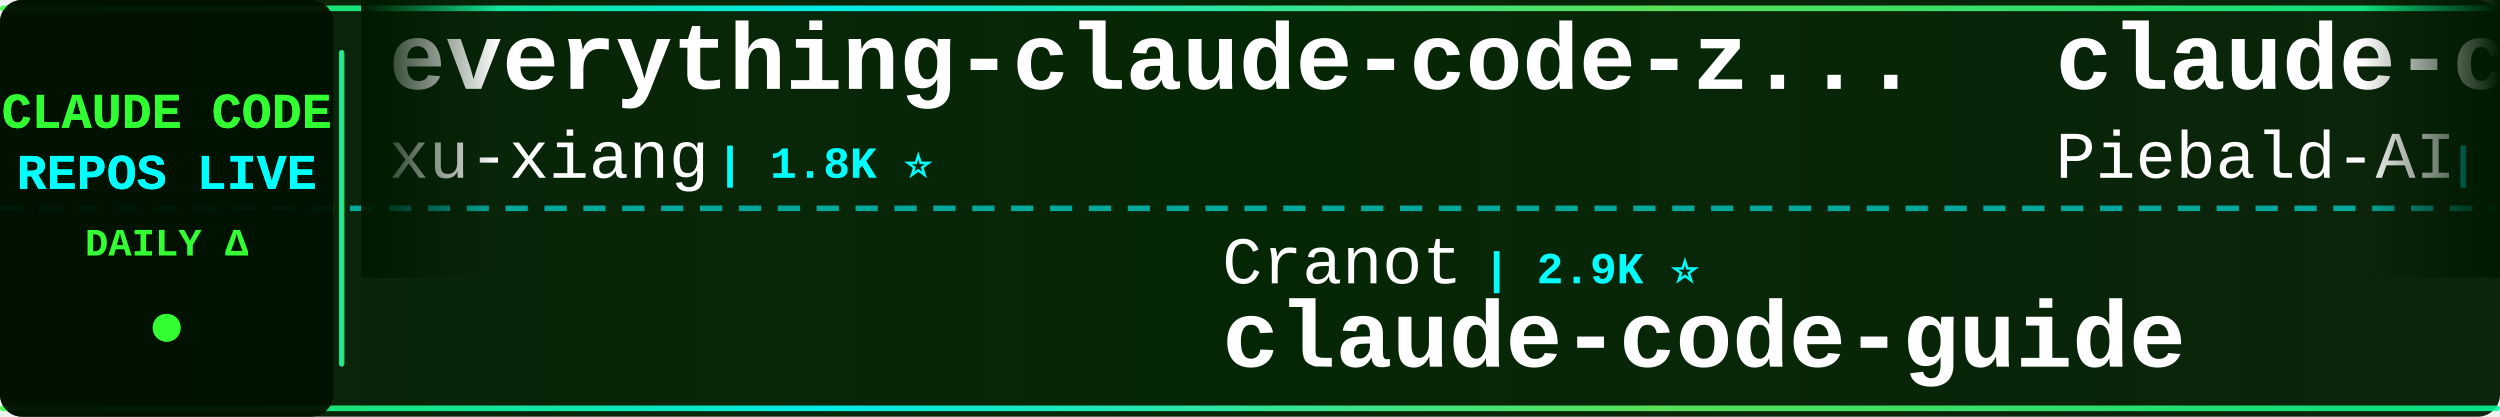
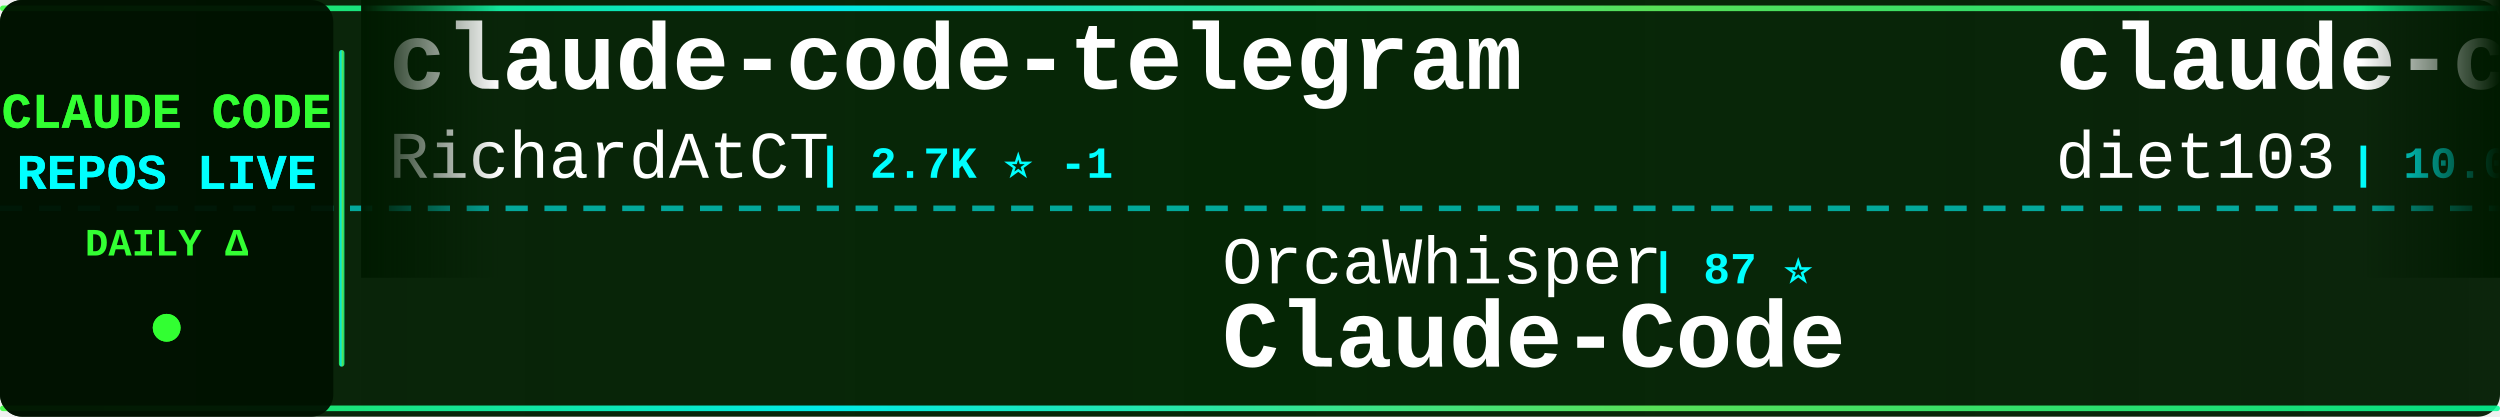
<svg xmlns="http://www.w3.org/2000/svg" width="900" height="150">
  <defs>
    <linearGradient id="tickerBg" x1="0%" y1="0%" x2="100%" y2="0%">
      <stop offset="0%" style="stop-color:#001a00;stop-opacity:0.95" />
      <stop offset="50%" style="stop-color:#002200;stop-opacity:0.98" />
      <stop offset="100%" style="stop-color:#001a00;stop-opacity:0.95" />
    </linearGradient>
    <linearGradient id="borderGrad" x1="0%" y1="0%" x2="100%" y2="0%">
      <stop offset="0%" style="stop-color:#33ff33;stop-opacity:0.85">
        <animate attributeName="stop-opacity" values="0.85;1;0.85" dur="2s" repeatCount="indefinite" />
      </stop>
      <stop offset="33%" style="stop-color:#00ffff;stop-opacity:0.9">
        <animate attributeName="stop-opacity" values="0.9;1;0.9" dur="2.2s" repeatCount="indefinite" />
      </stop>
      <stop offset="66%" style="stop-color:#66ff66;stop-opacity:0.85">
        <animate attributeName="stop-opacity" values="0.85;1;0.85" dur="1.8s" repeatCount="indefinite" />
      </stop>
      <stop offset="100%" style="stop-color:#00ff99;stop-opacity:0.85">
        <animate attributeName="stop-opacity" values="0.85;1;0.85" dur="2s" repeatCount="indefinite" />
      </stop>
    </linearGradient>
    <filter id="textGlow">
      <feGaussianBlur stdDeviation="0.1" result="coloredBlur" />
      <feMerge>
        <feMergeNode in="coloredBlur" />
        <feMergeNode in="SourceGraphic" />
      </feMerge>
    </filter>
    <filter id="metricGlow">
      <feGaussianBlur stdDeviation="0.2" result="coloredBlur" />
      <feMerge>
        <feMergeNode in="coloredBlur" />
        <feMergeNode in="SourceGraphic" />
      </feMerge>
    </filter>
    <linearGradient id="leftFade" x1="0%" y1="0%" x2="100%" y2="0%">
      <stop offset="0%" style="stop-color:#001a00;stop-opacity:1" />
      <stop offset="100%" style="stop-color:#001a00;stop-opacity:0" />
    </linearGradient>
    <linearGradient id="rightFade" x1="0%" y1="0%" x2="100%" y2="0%">
      <stop offset="0%" style="stop-color:#001a00;stop-opacity:0" />
      <stop offset="100%" style="stop-color:#001a00;stop-opacity:1" />
    </linearGradient>
  </defs>
  <rect width="900" height="150" fill="url(#tickerBg)" rx="8" />
  <rect x="0" y="2" width="900" height="2" fill="url(#borderGrad)" rx="1" />
  <rect x="0" y="146" width="900" height="2" fill="url(#borderGrad)" rx="1" />
  <line x1="0" y1="75" x2="900" y2="75" stroke="#00ffff" stroke-width="2" stroke-dasharray="8 6" opacity="0.6" />
  <rect x="0" y="0" width="120" height="150" fill="#001100" opacity="0.95" rx="8" />
  <text x="60" y="46" font-family="'Courier New', monospace" font-size="18" font-weight="bold" fill="#33ff33" text-anchor="middle" filter="url(#textGlow)">
    CLAUDE CODE
  </text>
  <text x="60" y="68" font-family="'Courier New', monospace" font-size="18" font-weight="bold" fill="#00ffff" text-anchor="middle" filter="url(#textGlow)">
    REPOS LIVE
  </text>
  <text x="60" y="92" font-family="'Courier New', monospace" font-size="14" font-weight="bold" fill="#33ff33" text-anchor="middle">
    DAILY Δ
  </text>
  <circle cx="60" cy="118" r="5" fill="#33ff33" filter="url(#metricGlow)">
    <animate attributeName="r" values="4;6;4" dur="1.5s" repeatCount="indefinite" />
    <animate attributeName="opacity" values="0.6;1;0.6" dur="1.5s" repeatCount="indefinite" />
  </circle>
  <rect x="122" y="18" width="2" height="114" fill="url(#borderGrad)" rx="1" />
  <clipPath id="tickerClip">
    <rect x="130" y="0" width="770" height="150" />
  </clipPath>
  <g clip-path="url(#tickerClip)">
    <g id="tickerItems">
      <animateTransform attributeName="transform" attributeType="XML" type="translate" from="0 0" to="-3000 0" dur="54s" repeatCount="indefinite" />
      <g transform="translate(0, 0)">
-         <text x="140" y="32" font-family="'Courier New', monospace" font-size="34" font-weight="bold" fill="#ffffff">everything-claude-code-z...</text>
-         <text x="140" y="64" font-family="'Courier New', monospace" font-size="24" font-weight="normal" fill="#ffffff" opacity="1.0">xu-xiang</text>
-         <text x="258" y="64" font-family="'Courier New', monospace" font-size="16" font-weight="bold" fill="#00ffff"> | 1.8K ⭐</text>
+         <text x="140" y="32" font-family="'Courier New', monospace" font-size="34" font-weight="bold" fill="#ffffff">claude-code-telegram</text>
+         <text x="140" y="64" font-family="'Courier New', monospace" font-size="24" font-weight="normal" fill="#ffffff" opacity="1.0">RichardAtCT</text>
+         <text x="294" y="64" font-family="'Courier New', monospace" font-size="16" font-weight="bold" fill="#00ffff"> | 2.7K ⭐ -1</text>
      </g>
      <g transform="translate(300, 0)">
-         <text x="140" y="102" font-family="'Courier New', monospace" font-size="24" font-weight="normal" fill="#ffffff" opacity="1.0">Cranot</text>
-         <text x="234" y="102" font-family="'Courier New', monospace" font-size="16" font-weight="bold" fill="#00ffff"> | 2.9K ⭐</text>
-         <text x="140" y="132" font-family="'Courier New', monospace" font-size="34" font-weight="bold" fill="#ffffff">claude-code-guide</text>
+         <text x="140" y="102" font-family="'Courier New', monospace" font-size="24" font-weight="normal" fill="#ffffff" opacity="1.0">OrcaWhisper</text>
+         <text x="294" y="102" font-family="'Courier New', monospace" font-size="16" font-weight="bold" fill="#00ffff"> | 87 ⭐</text>
+         <text x="140" y="132" font-family="'Courier New', monospace" font-size="34" font-weight="bold" fill="#ffffff">Claude-Code</text>
      </g>
      <g transform="translate(600, 0)">
-         <text x="140" y="32" font-family="'Courier New', monospace" font-size="34" font-weight="bold" fill="#ffffff">claude-code-system-promp...</text>
-         <text x="140" y="64" font-family="'Courier New', monospace" font-size="24" font-weight="normal" fill="#ffffff" opacity="1.0">Piebald-AI</text>
-         <text x="282" y="64" font-family="'Courier New', monospace" font-size="16" font-weight="bold" fill="#00ffff"> | 12.1K ⭐ +3</text>
+         <text x="140" y="32" font-family="'Courier New', monospace" font-size="34" font-weight="bold" fill="#ffffff">claude-code-infrastructu...</text>
+         <text x="140" y="64" font-family="'Courier New', monospace" font-size="24" font-weight="normal" fill="#ffffff" opacity="1.0">diet103</text>
+         <text x="246" y="64" font-family="'Courier New', monospace" font-size="16" font-weight="bold" fill="#00ffff"> | 10.0K ⭐ +2</text>
      </g>
      <g transform="translate(900, 0)">
-         <text x="140" y="102" font-family="'Courier New', monospace" font-size="24" font-weight="normal" fill="#ffffff" opacity="1.0">asgeirtj</text>
-         <text x="258" y="102" font-family="'Courier New', monospace" font-size="16" font-weight="bold" fill="#00ffff"> | 62.1K ⭐ +43</text>
-         <text x="140" y="132" font-family="'Courier New', monospace" font-size="34" font-weight="bold" fill="#ffffff">system_prompts_leaks</text>
+         <text x="140" y="102" font-family="'Courier New', monospace" font-size="24" font-weight="normal" fill="#ffffff" opacity="1.0">oboard</text>
+         <text x="234" y="102" font-family="'Courier New', monospace" font-size="16" font-weight="bold" fill="#00ffff"> | 3.3K ⭐</text>
+         <text x="140" y="132" font-family="'Courier New', monospace" font-size="34" font-weight="bold" fill="#ffffff">claude-code-rev</text>
      </g>
      <g transform="translate(1200, 0)">
-         <text x="140" y="32" font-family="'Courier New', monospace" font-size="34" font-weight="bold" fill="#ffffff">claude-code-video-toolki...</text>
-         <text x="140" y="64" font-family="'Courier New', monospace" font-size="24" font-weight="normal" fill="#ffffff" opacity="1.0">digitalsamba</text>
-         <text x="306" y="64" font-family="'Courier New', monospace" font-size="16" font-weight="bold" fill="#00ffff"> | 1.9K ⭐ +3</text>
+         <text x="140" y="32" font-family="'Courier New', monospace" font-size="34" font-weight="bold" fill="#ffffff">claude-code-prompts</text>
+         <text x="140" y="64" font-family="'Courier New', monospace" font-size="24" font-weight="normal" fill="#ffffff" opacity="1.0">repowise-dev</text>
+         <text x="306" y="64" font-family="'Courier New', monospace" font-size="16" font-weight="bold" fill="#00ffff"> | 1.2K ⭐</text>
      </g>
      <g transform="translate(1500, 0)">
-         <text x="140" y="102" font-family="'Courier New', monospace" font-size="24" font-weight="normal" fill="#ffffff" opacity="1.0">anthropics</text>
-         <text x="282" y="102" font-family="'Courier New', monospace" font-size="16" font-weight="bold" fill="#00ffff"> | 5.7K ⭐ +3</text>
-         <text x="140" y="132" font-family="'Courier New', monospace" font-size="34" font-weight="bold" fill="#ffffff">claude-code-security-rev...</text>
+         <text x="140" y="102" font-family="'Courier New', monospace" font-size="24" font-weight="normal" fill="#ffffff" opacity="1.0">fuergaosi233</text>
+         <text x="306" y="102" font-family="'Courier New', monospace" font-size="16" font-weight="bold" fill="#00ffff"> | 2.8K ⭐ +1</text>
+         <text x="140" y="132" font-family="'Courier New', monospace" font-size="34" font-weight="bold" fill="#ffffff">claude-code-proxy</text>
      </g>
      <g transform="translate(1800, 0)">
-         <text x="140" y="32" font-family="'Courier New', monospace" font-size="34" font-weight="bold" fill="#ffffff">claude-code-source-build</text>
-         <text x="140" y="64" font-family="'Courier New', monospace" font-size="24" font-weight="normal" fill="#ffffff" opacity="1.0">andrew-kramer-inno</text>
-         <text x="378" y="64" font-family="'Courier New', monospace" font-size="16" font-weight="bold" fill="#00ffff"> | 593 ⭐</text>
+         <text x="140" y="32" font-family="'Courier New', monospace" font-size="34" font-weight="bold" fill="#ffffff">claude-code-from-source</text>
+         <text x="140" y="64" font-family="'Courier New', monospace" font-size="24" font-weight="normal" fill="#ffffff" opacity="1.0">alejandrobalderas</text>
+         <text x="366" y="64" font-family="'Courier New', monospace" font-size="16" font-weight="bold" fill="#00ffff"> | 2.7K ⭐</text>
      </g>
      <g transform="translate(2100, 0)">
-         <text x="140" y="102" font-family="'Courier New', monospace" font-size="24" font-weight="normal" fill="#ffffff" opacity="1.0">VoltAgent</text>
-         <text x="270" y="102" font-family="'Courier New', monospace" font-size="16" font-weight="bold" fill="#00ffff"> | 24.0K ⭐ +10</text>
-         <text x="140" y="132" font-family="'Courier New', monospace" font-size="34" font-weight="bold" fill="#ffffff">awesome-claude-code-suba...</text>
+         <text x="140" y="102" font-family="'Courier New', monospace" font-size="24" font-weight="normal" fill="#ffffff" opacity="1.0">JrCx7scC</text>
+         <text x="258" y="102" font-family="'Courier New', monospace" font-size="16" font-weight="bold" fill="#00ffff"> | 371 ⭐</text>
+         <text x="140" y="132" font-family="'Courier New', monospace" font-size="34" font-weight="bold" fill="#ffffff">claude-code-source</text>
      </g>
      <g transform="translate(2400, 0)">
-         <text x="140" y="32" font-family="'Courier New', monospace" font-size="34" font-weight="bold" fill="#ffffff">claude-code-source</text>
-         <text x="140" y="64" font-family="'Courier New', monospace" font-size="24" font-weight="normal" fill="#ffffff" opacity="1.0">JrCx7scC</text>
-         <text x="258" y="64" font-family="'Courier New', monospace" font-size="16" font-weight="bold" fill="#00ffff"> | 371 ⭐</text>
+         <text x="140" y="32" font-family="'Courier New', monospace" font-size="34" font-weight="bold" fill="#ffffff">Claude-code</text>
+         <text x="140" y="64" font-family="'Courier New', monospace" font-size="24" font-weight="normal" fill="#ffffff" opacity="1.0">zstmfhy</text>
+         <text x="246" y="64" font-family="'Courier New', monospace" font-size="16" font-weight="bold" fill="#00ffff"> | 190 ⭐</text>
      </g>
      <g transform="translate(2700, 0)">
-         <text x="140" y="102" font-family="'Courier New', monospace" font-size="24" font-weight="normal" fill="#ffffff" opacity="1.0">Alishahryar1</text>
-         <text x="306" y="102" font-family="'Courier New', monospace" font-size="16" font-weight="bold" fill="#00ffff"> | 43.8K ⭐ +51</text>
-         <text x="140" y="132" font-family="'Courier New', monospace" font-size="34" font-weight="bold" fill="#ffffff">free-claude-code</text>
+         <text x="140" y="102" font-family="'Courier New', monospace" font-size="24" font-weight="normal" fill="#ffffff" opacity="1.0">kodu-ai</text>
+         <text x="246" y="102" font-family="'Courier New', monospace" font-size="16" font-weight="bold" fill="#00ffff"> | 5.2K ⭐</text>
+         <text x="140" y="132" font-family="'Courier New', monospace" font-size="34" font-weight="bold" fill="#ffffff">claude-coder</text>
      </g>
      <g transform="translate(3000, 0)">
-         <text x="140" y="32" font-family="'Courier New', monospace" font-size="34" font-weight="bold" fill="#ffffff">everything-claude-code-z...</text>
-         <text x="140" y="64" font-family="'Courier New', monospace" font-size="24" font-weight="normal" fill="#ffffff" opacity="1.0">xu-xiang</text>
-         <text x="258" y="64" font-family="'Courier New', monospace" font-size="16" font-weight="bold" fill="#00ffff"> | 1.8K ⭐</text>
+         <text x="140" y="32" font-family="'Courier New', monospace" font-size="34" font-weight="bold" fill="#ffffff">claude-code-telegram</text>
+         <text x="140" y="64" font-family="'Courier New', monospace" font-size="24" font-weight="normal" fill="#ffffff" opacity="1.0">RichardAtCT</text>
+         <text x="294" y="64" font-family="'Courier New', monospace" font-size="16" font-weight="bold" fill="#00ffff"> | 2.7K ⭐ -1</text>
      </g>
      <g transform="translate(3300, 0)">
-         <text x="140" y="102" font-family="'Courier New', monospace" font-size="24" font-weight="normal" fill="#ffffff" opacity="1.0">Cranot</text>
-         <text x="234" y="102" font-family="'Courier New', monospace" font-size="16" font-weight="bold" fill="#00ffff"> | 2.9K ⭐</text>
-         <text x="140" y="132" font-family="'Courier New', monospace" font-size="34" font-weight="bold" fill="#ffffff">claude-code-guide</text>
+         <text x="140" y="102" font-family="'Courier New', monospace" font-size="24" font-weight="normal" fill="#ffffff" opacity="1.0">OrcaWhisper</text>
+         <text x="294" y="102" font-family="'Courier New', monospace" font-size="16" font-weight="bold" fill="#00ffff"> | 87 ⭐</text>
+         <text x="140" y="132" font-family="'Courier New', monospace" font-size="34" font-weight="bold" fill="#ffffff">Claude-Code</text>
      </g>
      <g transform="translate(3600, 0)">
-         <text x="140" y="32" font-family="'Courier New', monospace" font-size="34" font-weight="bold" fill="#ffffff">claude-code-system-promp...</text>
-         <text x="140" y="64" font-family="'Courier New', monospace" font-size="24" font-weight="normal" fill="#ffffff" opacity="1.0">Piebald-AI</text>
-         <text x="282" y="64" font-family="'Courier New', monospace" font-size="16" font-weight="bold" fill="#00ffff"> | 12.1K ⭐ +3</text>
+         <text x="140" y="32" font-family="'Courier New', monospace" font-size="34" font-weight="bold" fill="#ffffff">claude-code-infrastructu...</text>
+         <text x="140" y="64" font-family="'Courier New', monospace" font-size="24" font-weight="normal" fill="#ffffff" opacity="1.0">diet103</text>
+         <text x="246" y="64" font-family="'Courier New', monospace" font-size="16" font-weight="bold" fill="#00ffff"> | 10.0K ⭐ +2</text>
      </g>
      <g transform="translate(3900, 0)">
-         <text x="140" y="102" font-family="'Courier New', monospace" font-size="24" font-weight="normal" fill="#ffffff" opacity="1.0">asgeirtj</text>
-         <text x="258" y="102" font-family="'Courier New', monospace" font-size="16" font-weight="bold" fill="#00ffff"> | 62.1K ⭐ +43</text>
-         <text x="140" y="132" font-family="'Courier New', monospace" font-size="34" font-weight="bold" fill="#ffffff">system_prompts_leaks</text>
+         <text x="140" y="102" font-family="'Courier New', monospace" font-size="24" font-weight="normal" fill="#ffffff" opacity="1.0">oboard</text>
+         <text x="234" y="102" font-family="'Courier New', monospace" font-size="16" font-weight="bold" fill="#00ffff"> | 3.3K ⭐</text>
+         <text x="140" y="132" font-family="'Courier New', monospace" font-size="34" font-weight="bold" fill="#ffffff">claude-code-rev</text>
      </g>
    </g>
  </g>
  <rect x="130" y="0" width="50" height="100" fill="url(#leftFade)" />
  <rect x="850" y="0" width="50" height="100" fill="url(#rightFade)" />
</svg>
